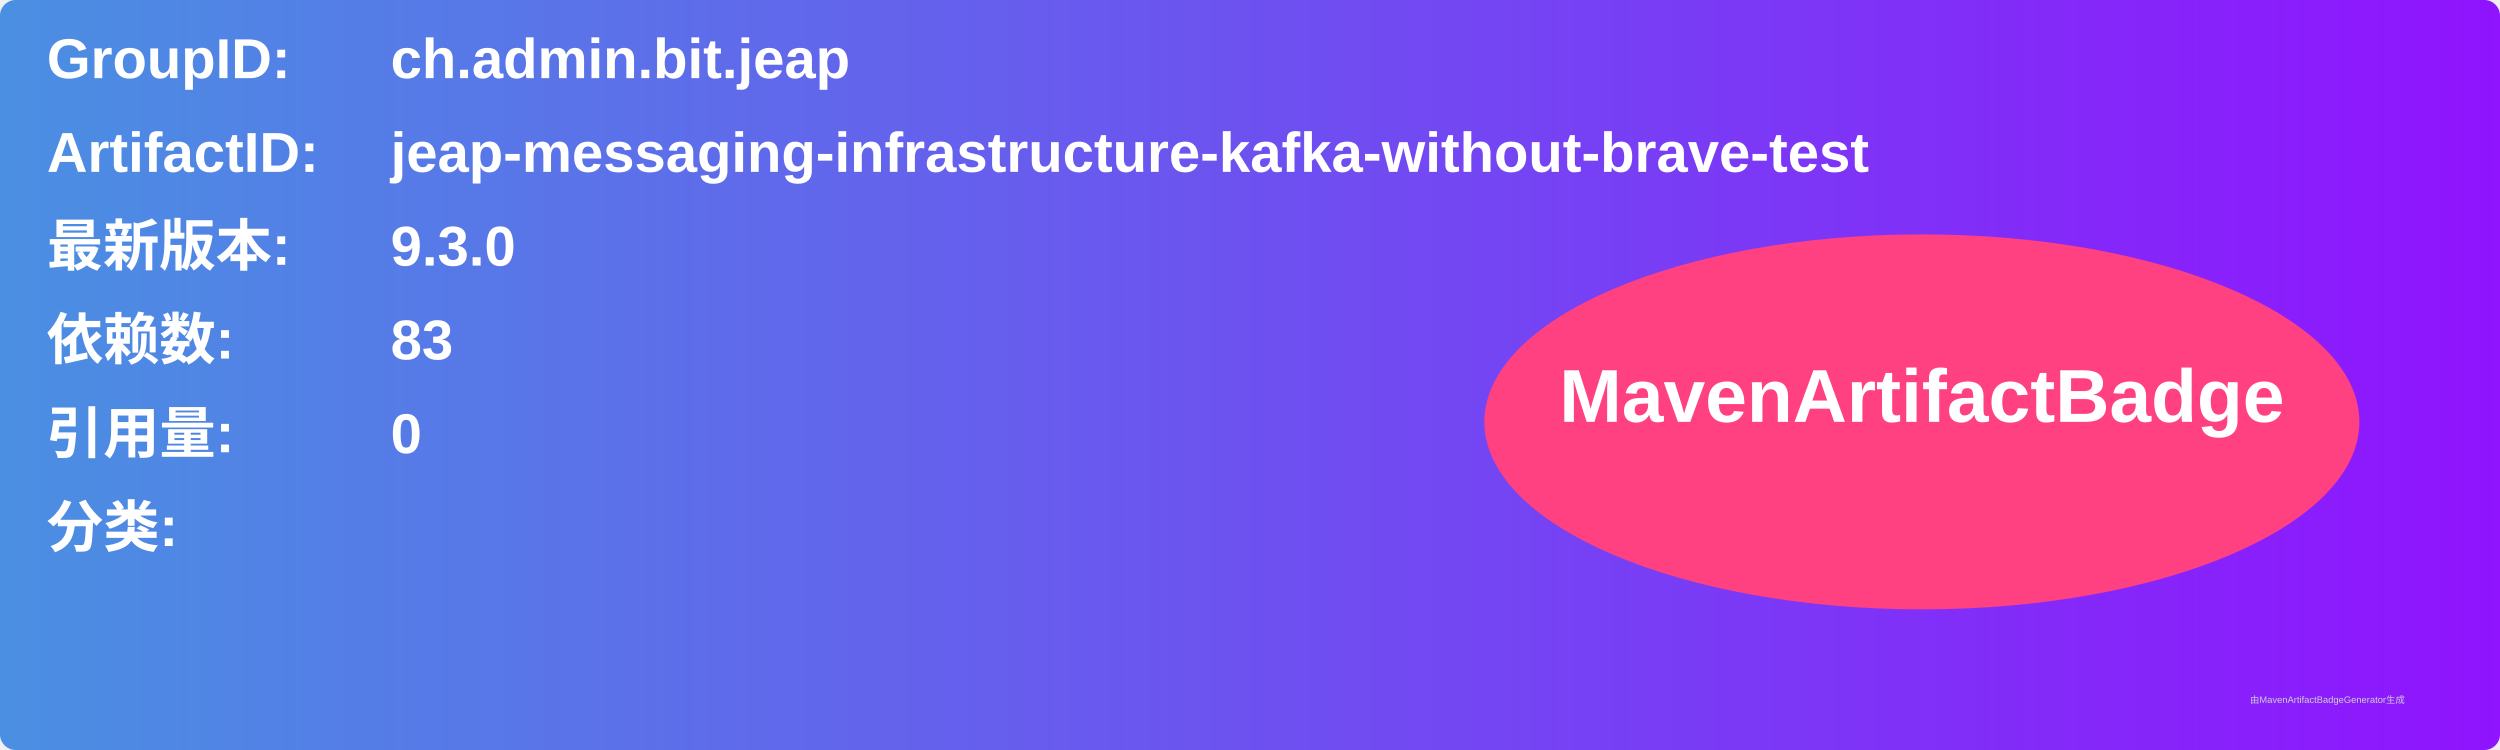
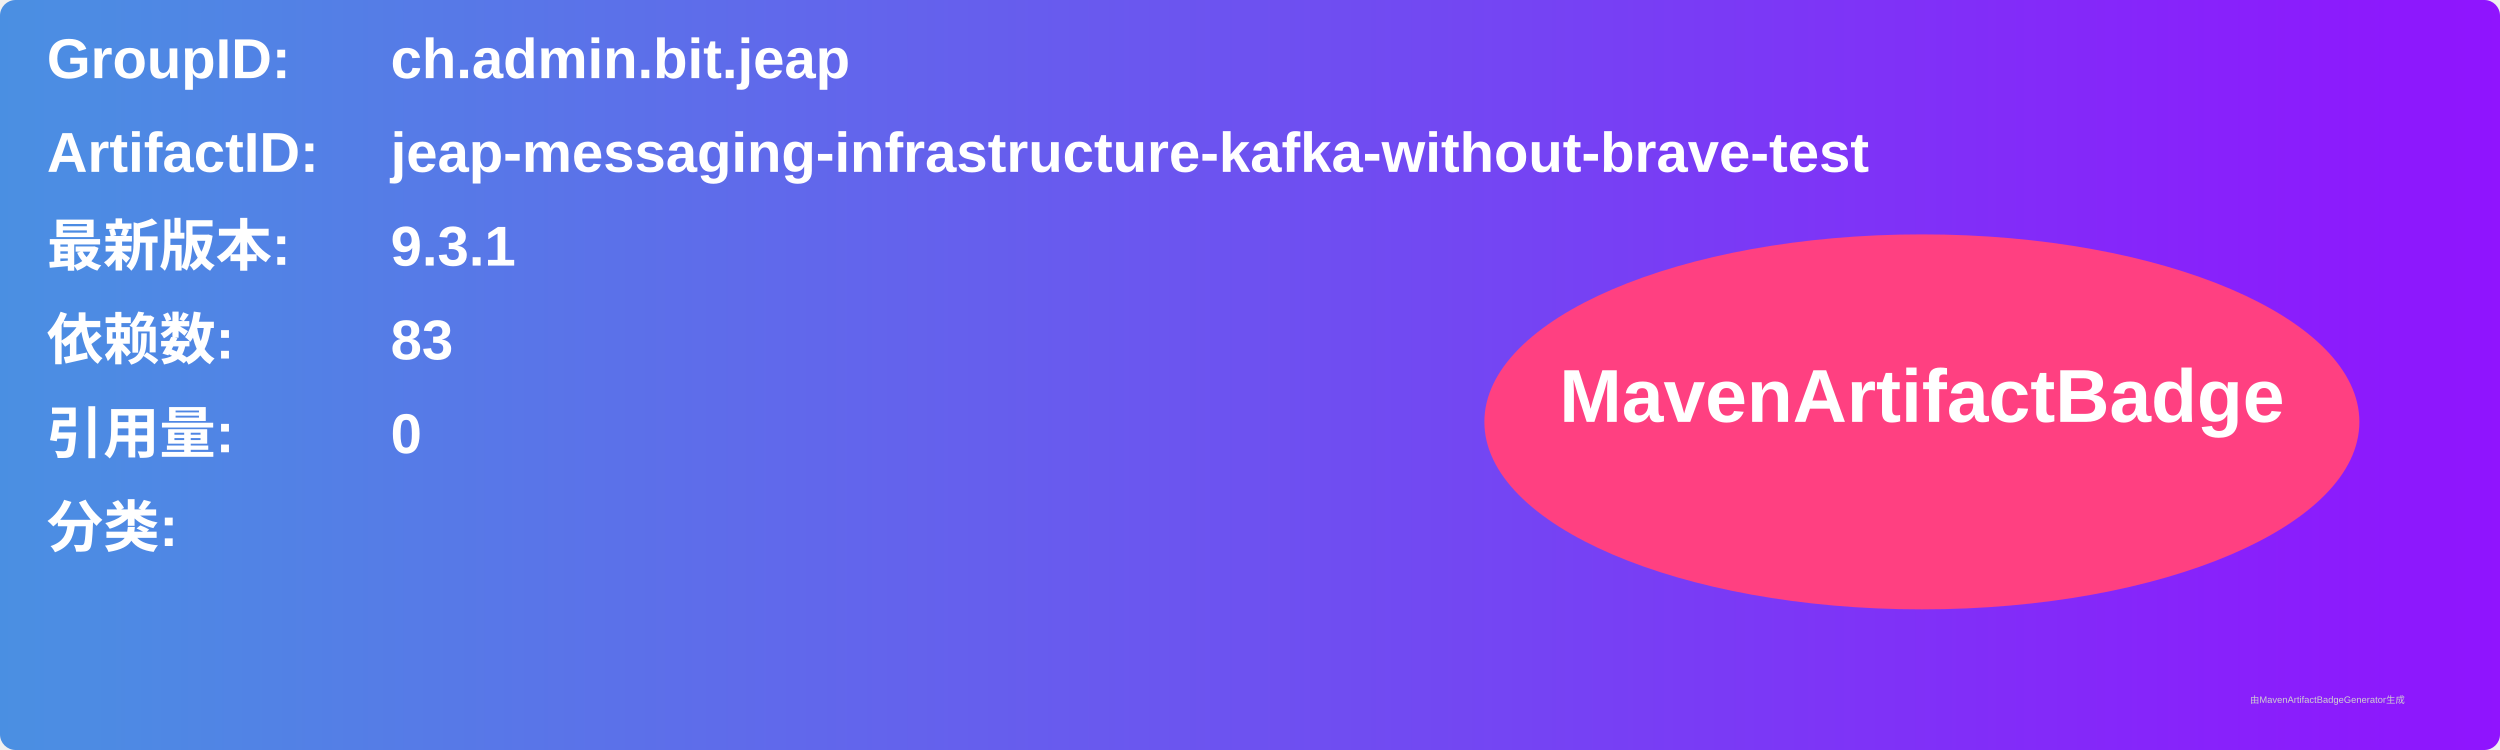
<svg xmlns="http://www.w3.org/2000/svg" width="800" height="240" viewBox="0 0 800 240">
  <linearGradient id="grad" x1="0%" y1="0%" x2="100%" y2="0%">
    <stop offset="0%" stop-color="#4a90e2" />
    <stop offset="100%" stop-color="#9013fe" />
  </linearGradient>
  <rect width="100%" height="100%" rx="5" ry="5" fill="url(#grad)" />
  <g transform="translate(15, 15)">
    <text x="0" y="10" font-family="Arial" font-size="18" fill="white" font-weight="bold" width="260">GroupID:</text>
    <text x="110" y="10" font-family="Arial" font-size="18" fill="white" font-weight="bold" width="460">ch.admin.bit.jeap</text>
    <text x="0" y="40" font-family="Arial" font-size="18" fill="white" font-weight="bold" width="260">ArtifactID:</text>
    <text x="110" y="40" font-family="Arial" font-size="18" fill="white" font-weight="bold" width="460">jeap-messaging-infrastructure-kafka-without-brave-test</text>
    <text x="0" y="70" font-family="Arial" font-size="18" fill="white" font-weight="bold">最新版本:</text>
    <text x="110" y="70" font-family="Arial" font-size="18" fill="white" font-weight="bold">
-       <tspan font-weight="bold">9.3.0</tspan>
+       <tspan font-weight="bold">9.3.1</tspan>
    </text>
    <text x="0" y="100" font-family="Arial" font-size="18" fill="white" font-weight="bold">依赖数: </text>
    <text x="110" y="100" font-family="Arial" font-size="18" fill="white">
      <tspan font-weight="bold">83</tspan>
    </text>
    <text x="0" y="130" font-family="Arial" font-size="18" fill="white" font-weight="bold">引用量: </text>
    <text x="110" y="130" font-family="Arial" font-size="18" fill="white">
      <tspan font-weight="bold">0</tspan>
    </text>
    <text x="0" y="160" font-family="Arial" font-size="18" fill="white" font-weight="bold">分类:</text>
    <text x="10" y="190" font-family="Arial" font-size="10" fill="white">
      <tspan font-weight="bold" />
    </text>
    <ellipse cx="600" cy="120" rx="140" ry="60" fill="#ff4081" />
    <text x="600" y="120" text-anchor="middle" font-family="Arial" font-size="24" fill="white" font-weight="bold">MavenArtifactBadge</text>
  </g>
  <text x="720" y="225" font-family="Arial" font-size="3" fill="#d0d0d0">由MavenArtifactBadgeGenerator生成</text>
</svg>
